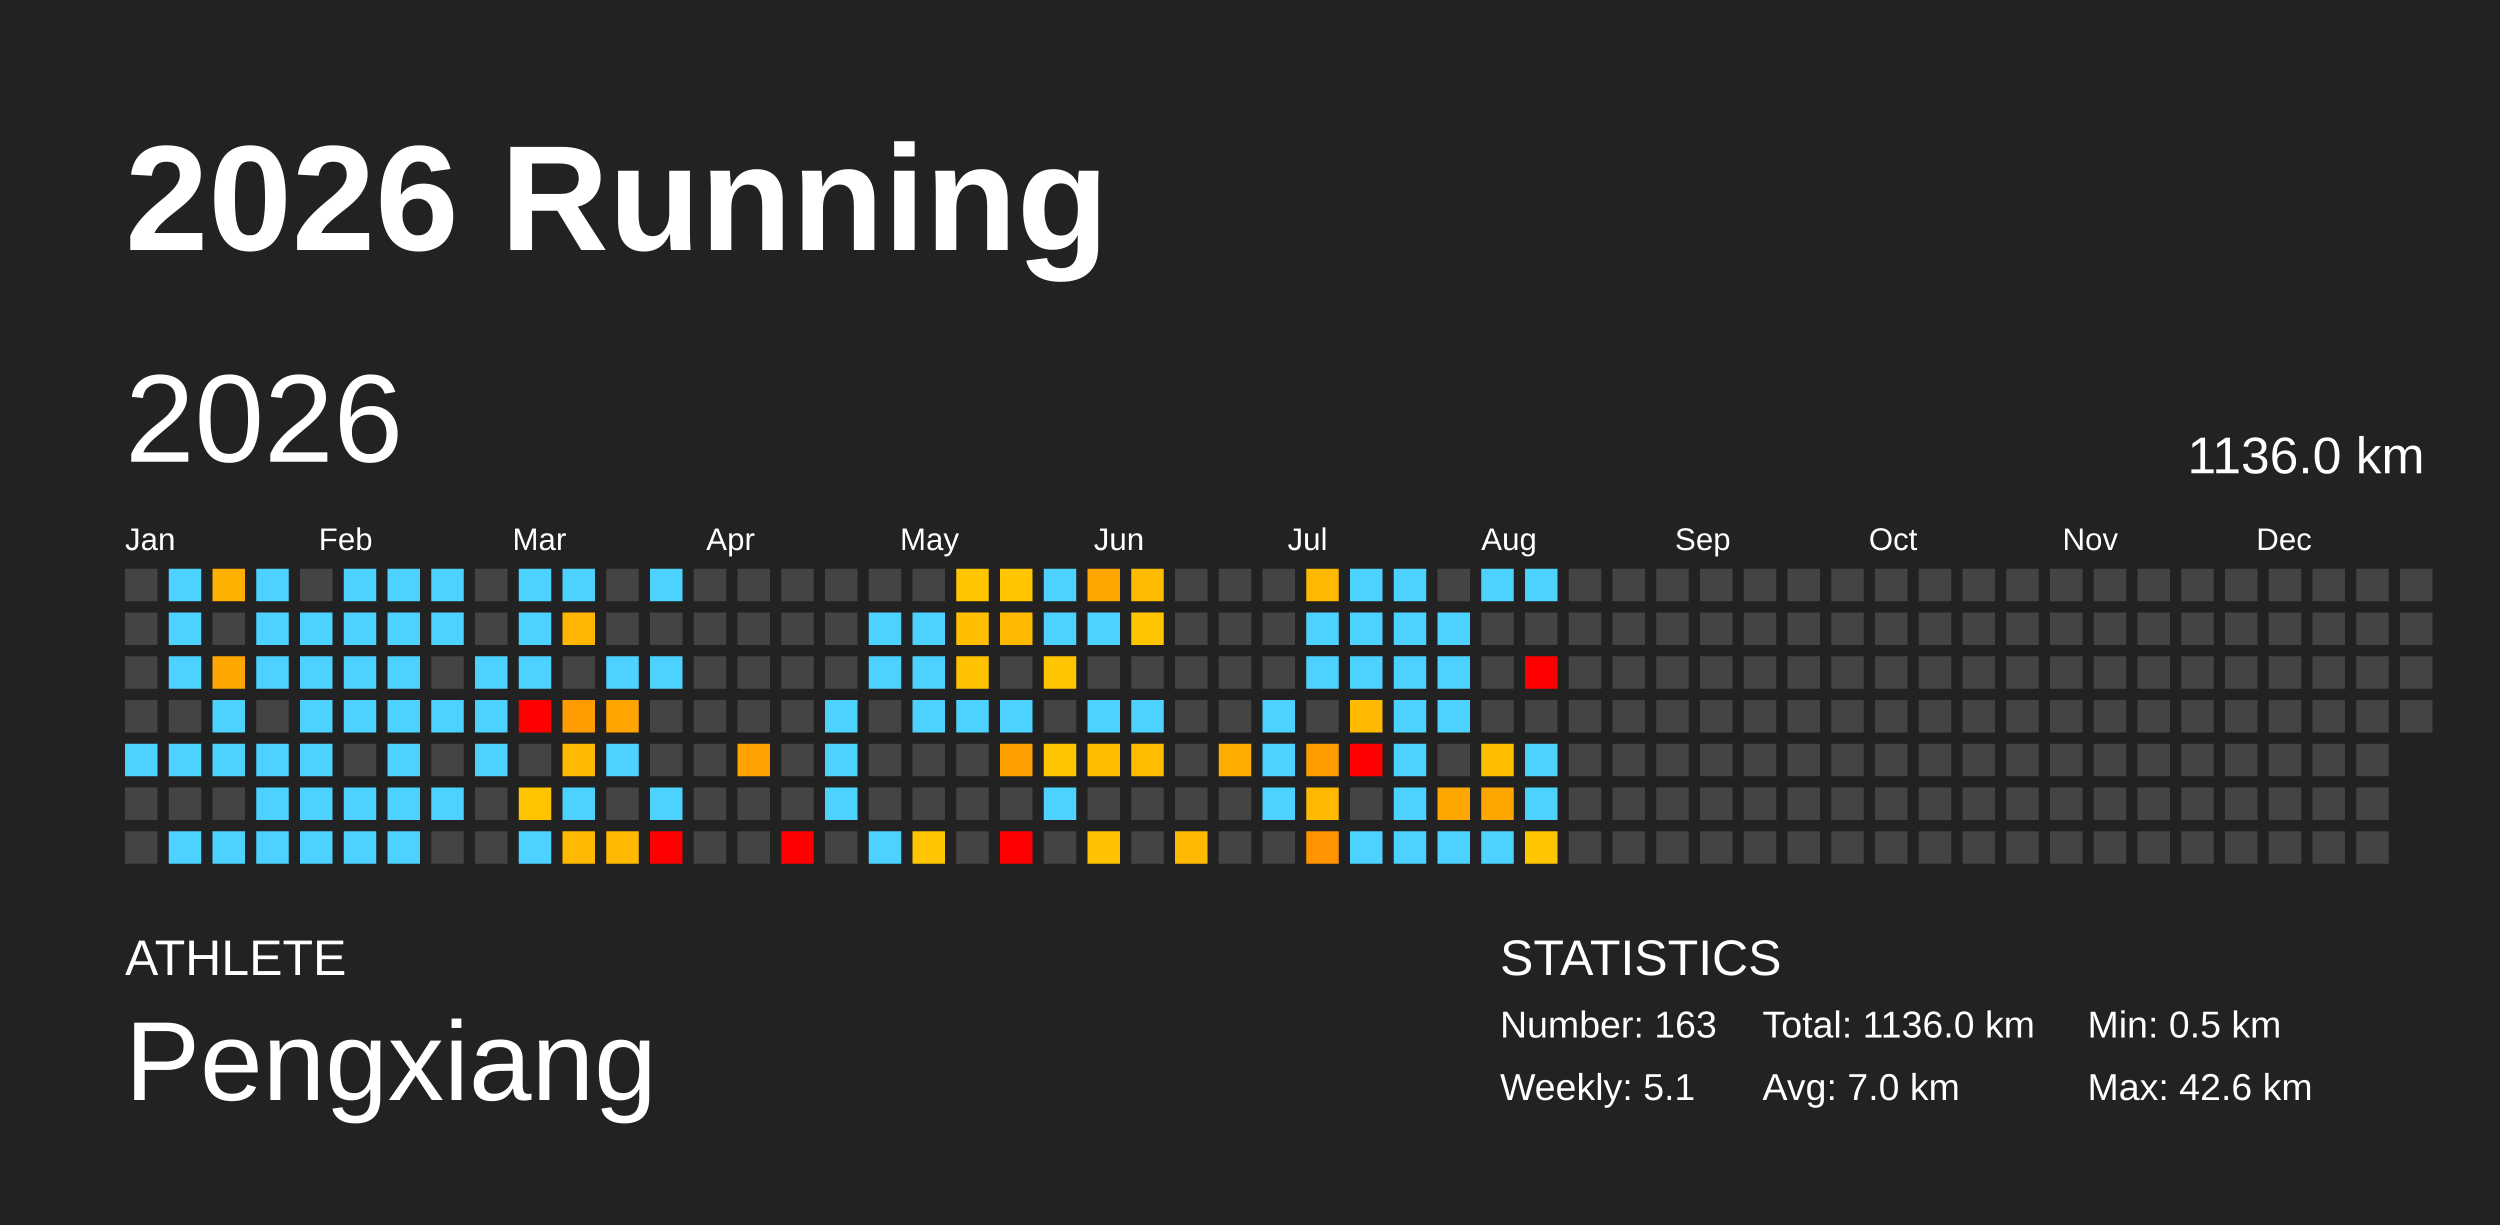
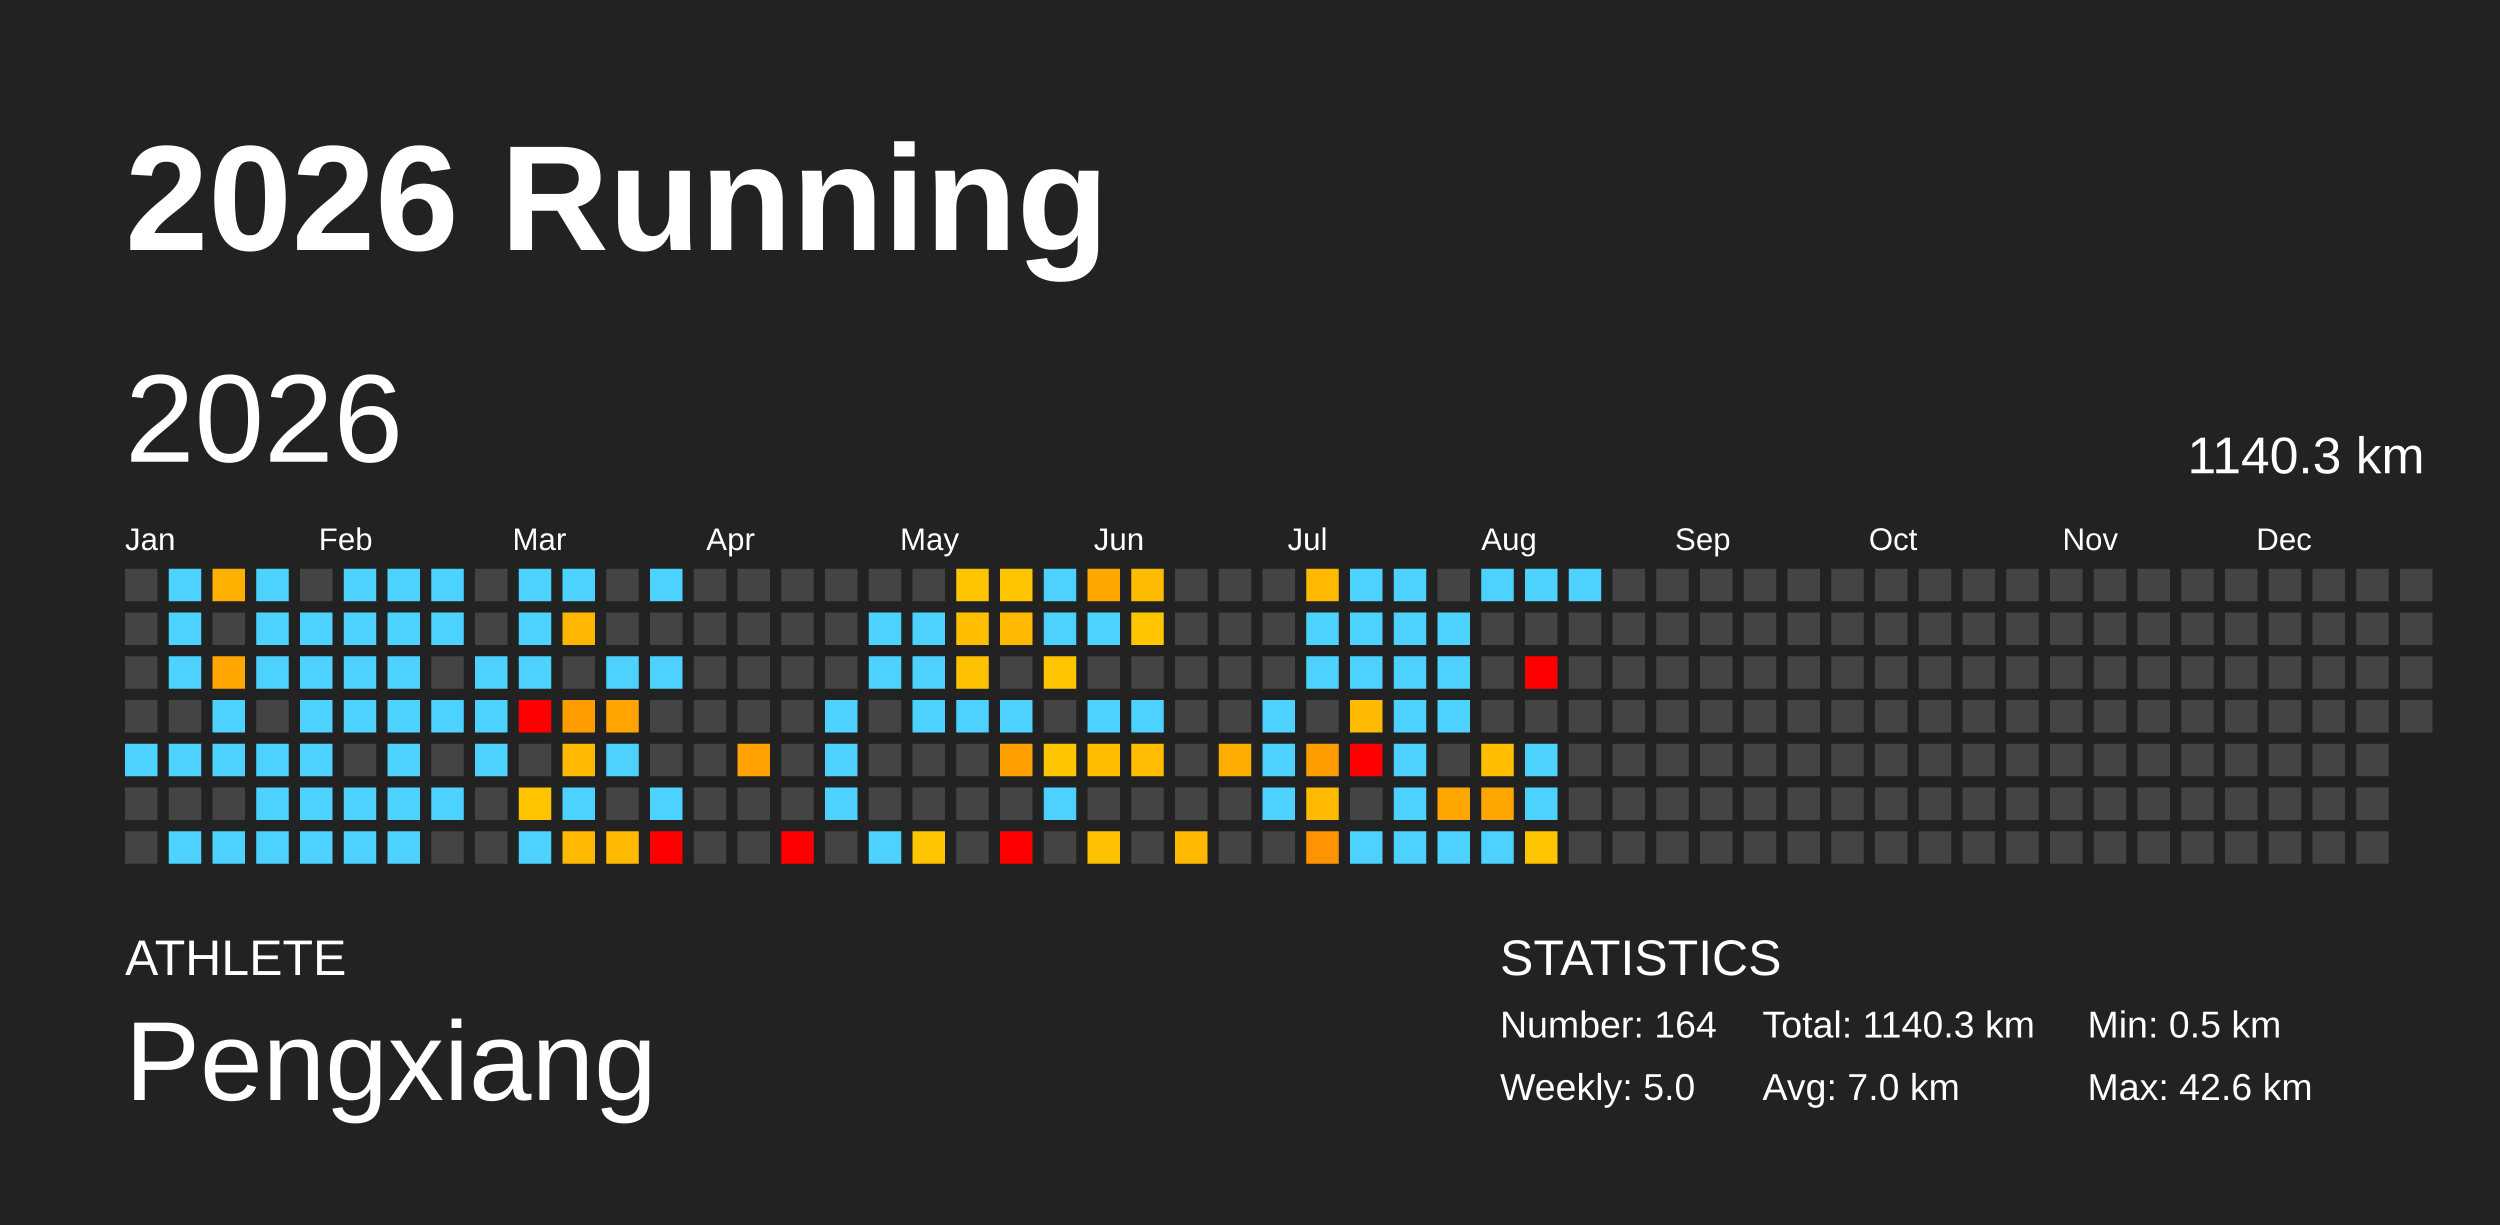
<svg xmlns="http://www.w3.org/2000/svg" baseProfile="full" height="98mm" version="1.1" viewBox="0,0,200,98" width="200mm">
  <defs />
  <rect fill="#222222" height="98" width="200" x="0" y="0" />
  <text fill="#FFFFFF" style="font-size:12px; font-family:Arial; font-weight:bold;" x="10" y="20">2026 Running</text>
  <text fill="#FFFFFF" style="font-size:4px; font-family:Arial" x="10" y="78">ATHLETE</text>
  <text fill="#FFFFFF" style="font-size:9px; font-family:Arial" x="10" y="88">Pengxiang</text>
  <text fill="#FFFFFF" style="font-size:4px; font-family:Arial" x="120" y="78">STATISTICS</text>
-   <text fill="#FFFFFF" style="font-size:3px; font-family:Arial" x="120" y="83">Number: 163</text>
-   <text fill="#FFFFFF" style="font-size:3px; font-family:Arial" x="120" y="88">Weekly: 5.1</text>
-   <text fill="#FFFFFF" style="font-size:3px; font-family:Arial" x="141" y="83">Total: 1136.0 km</text>
+   <text fill="#FFFFFF" style="font-size:3px; font-family:Arial" x="120" y="83">Number: 164</text>
+   <text fill="#FFFFFF" style="font-size:3px; font-family:Arial" x="120" y="88">Weekly: 5.0</text>
+   <text fill="#FFFFFF" style="font-size:3px; font-family:Arial" x="141" y="83">Total: 1140.3 km</text>
  <text fill="#FFFFFF" style="font-size:3px; font-family:Arial" x="141" y="88">Avg: 7.0 km</text>
  <text fill="#FFFFFF" style="font-size:3px; font-family:Arial" x="167" y="83">Min: 0.5 km</text>
  <text fill="#FFFFFF" style="font-size:3px; font-family:Arial" x="167" y="88">Max: 42.6 km</text>
  <text dominant-baseline="hanging" fill="#FFFFFF" style="font-size:10.0px; font-family:Arial;" x="10" y="30">2026</text>
-   <text dominant-baseline="hanging" fill="#FFFFFF" style="font-size:4.125px; font-family:Arial;" x="175" y="35">1136.0 km</text>
+   <text dominant-baseline="hanging" fill="#FFFFFF" style="font-size:4.125px; font-family:Arial;" x="175" y="35">1140.3 km</text>
  <text fill="#FFFFFF" style="font-size:2.5px; font-family:Arial" x="10.0" y="44">Jan</text>
  <text fill="#FFFFFF" style="font-size:2.5px; font-family:Arial" x="25.5" y="44">Feb</text>
  <text fill="#FFFFFF" style="font-size:2.5px; font-family:Arial" x="41.0" y="44">Mar</text>
  <text fill="#FFFFFF" style="font-size:2.5px; font-family:Arial" x="56.5" y="44">Apr</text>
  <text fill="#FFFFFF" style="font-size:2.5px; font-family:Arial" x="72.0" y="44">May</text>
  <text fill="#FFFFFF" style="font-size:2.5px; font-family:Arial" x="87.5" y="44">Jun</text>
  <text fill="#FFFFFF" style="font-size:2.5px; font-family:Arial" x="103.0" y="44">Jul</text>
  <text fill="#FFFFFF" style="font-size:2.5px; font-family:Arial" x="118.5" y="44">Aug</text>
  <text fill="#FFFFFF" style="font-size:2.5px; font-family:Arial" x="134.0" y="44">Sep</text>
  <text fill="#FFFFFF" style="font-size:2.5px; font-family:Arial" x="149.5" y="44">Oct</text>
  <text fill="#FFFFFF" style="font-size:2.5px; font-family:Arial" x="165.0" y="44">Nov</text>
  <text fill="#FFFFFF" style="font-size:2.5px; font-family:Arial" x="180.5" y="44">Dec</text>
  <rect fill="#444444" height="2.6" width="2.6" x="10.0" y="45.5" />
  <rect fill="#444444" height="2.6" width="2.6" x="10.0" y="49.0" />
  <rect fill="#444444" height="2.6" width="2.6" x="10.0" y="52.5" />
  <rect fill="#444444" height="2.6" width="2.6" x="10.0" y="56.0" />
  <rect fill="#4dd2ff" height="2.6" width="2.6" x="10.0" y="59.5" />
  <rect fill="#444444" height="2.6" width="2.6" x="10.0" y="63.0" />
  <rect fill="#444444" height="2.6" width="2.6" x="10.0" y="66.5" />
  <rect fill="#4dd2ff" height="2.6" width="2.6" x="13.5" y="45.5" />
  <rect fill="#4dd2ff" height="2.6" width="2.6" x="13.5" y="49.0" />
  <rect fill="#4dd2ff" height="2.6" width="2.6" x="13.5" y="52.5" />
  <rect fill="#444444" height="2.6" width="2.6" x="13.5" y="56.0" />
  <rect fill="#4dd2ff" height="2.6" width="2.6" x="13.5" y="59.5" />
  <rect fill="#444444" height="2.6" width="2.6" x="13.5" y="63.0" />
  <rect fill="#4dd2ff" height="2.6" width="2.6" x="13.5" y="66.5" />
  <rect fill="#ffb000" height="2.6" width="2.6" x="17.0" y="45.5" />
  <rect fill="#444444" height="2.6" width="2.6" x="17.0" y="49.0" />
  <rect fill="#ffa700" height="2.6" width="2.6" x="17.0" y="52.5" />
  <rect fill="#4dd2ff" height="2.6" width="2.6" x="17.0" y="56.0" />
  <rect fill="#4dd2ff" height="2.6" width="2.6" x="17.0" y="59.5" />
  <rect fill="#444444" height="2.6" width="2.6" x="17.0" y="63.0" />
  <rect fill="#4dd2ff" height="2.6" width="2.6" x="17.0" y="66.5" />
  <rect fill="#4dd2ff" height="2.6" width="2.6" x="20.5" y="45.5" />
  <rect fill="#4dd2ff" height="2.6" width="2.6" x="20.5" y="49.0" />
  <rect fill="#4dd2ff" height="2.6" width="2.6" x="20.5" y="52.5" />
  <rect fill="#444444" height="2.6" width="2.6" x="20.5" y="56.0" />
  <rect fill="#4dd2ff" height="2.6" width="2.6" x="20.5" y="59.5" />
  <rect fill="#4dd2ff" height="2.6" width="2.6" x="20.5" y="63.0" />
  <rect fill="#4dd2ff" height="2.6" width="2.6" x="20.5" y="66.5" />
  <rect fill="#444444" height="2.6" width="2.6" x="24.0" y="45.5" />
  <rect fill="#4dd2ff" height="2.6" width="2.6" x="24.0" y="49.0" />
  <rect fill="#4dd2ff" height="2.6" width="2.6" x="24.0" y="52.5" />
  <rect fill="#4dd2ff" height="2.6" width="2.6" x="24.0" y="56.0" />
  <rect fill="#4dd2ff" height="2.6" width="2.6" x="24.0" y="59.5" />
  <rect fill="#4dd2ff" height="2.6" width="2.6" x="24.0" y="63.0" />
  <rect fill="#4dd2ff" height="2.6" width="2.6" x="24.0" y="66.5" />
  <rect fill="#4dd2ff" height="2.6" width="2.6" x="27.5" y="45.5" />
  <rect fill="#4dd2ff" height="2.6" width="2.6" x="27.5" y="49.0" />
  <rect fill="#4dd2ff" height="2.6" width="2.6" x="27.5" y="52.5" />
  <rect fill="#4dd2ff" height="2.6" width="2.6" x="27.5" y="56.0" />
  <rect fill="#444444" height="2.6" width="2.6" x="27.5" y="59.5" />
  <rect fill="#4dd2ff" height="2.6" width="2.6" x="27.5" y="63.0" />
  <rect fill="#4dd2ff" height="2.6" width="2.6" x="27.5" y="66.5" />
  <rect fill="#4dd2ff" height="2.6" width="2.6" x="31.0" y="45.5" />
  <rect fill="#4dd2ff" height="2.6" width="2.6" x="31.0" y="49.0" />
  <rect fill="#4dd2ff" height="2.6" width="2.6" x="31.0" y="52.5" />
  <rect fill="#4dd2ff" height="2.6" width="2.6" x="31.0" y="56.0" />
  <rect fill="#4dd2ff" height="2.6" width="2.6" x="31.0" y="59.5" />
  <rect fill="#4dd2ff" height="2.6" width="2.6" x="31.0" y="63.0" />
  <rect fill="#4dd2ff" height="2.6" width="2.6" x="31.0" y="66.5" />
  <rect fill="#4dd2ff" height="2.6" width="2.6" x="34.5" y="45.5" />
  <rect fill="#4dd2ff" height="2.6" width="2.6" x="34.5" y="49.0" />
  <rect fill="#444444" height="2.6" width="2.6" x="34.5" y="52.5" />
  <rect fill="#4dd2ff" height="2.6" width="2.6" x="34.5" y="56.0" />
  <rect fill="#444444" height="2.6" width="2.6" x="34.5" y="59.5" />
  <rect fill="#4dd2ff" height="2.6" width="2.6" x="34.5" y="63.0" />
  <rect fill="#444444" height="2.6" width="2.6" x="34.5" y="66.5" />
  <rect fill="#444444" height="2.6" width="2.6" x="38.0" y="45.5" />
  <rect fill="#444444" height="2.6" width="2.6" x="38.0" y="49.0" />
  <rect fill="#4dd2ff" height="2.6" width="2.6" x="38.0" y="52.5" />
  <rect fill="#4dd2ff" height="2.6" width="2.6" x="38.0" y="56.0" />
  <rect fill="#4dd2ff" height="2.6" width="2.6" x="38.0" y="59.5" />
  <rect fill="#444444" height="2.6" width="2.6" x="38.0" y="63.0" />
  <rect fill="#444444" height="2.6" width="2.6" x="38.0" y="66.5" />
  <rect fill="#4dd2ff" height="2.6" width="2.6" x="41.5" y="45.5" />
  <rect fill="#4dd2ff" height="2.6" width="2.6" x="41.5" y="49.0" />
  <rect fill="#4dd2ff" height="2.6" width="2.6" x="41.5" y="52.5" />
  <rect fill="red" height="2.6" width="2.6" x="41.5" y="56.0" />
  <rect fill="#444444" height="2.6" width="2.6" x="41.5" y="59.5" />
  <rect fill="#ffc400" height="2.6" width="2.6" x="41.5" y="63.0" />
  <rect fill="#4dd2ff" height="2.6" width="2.6" x="41.5" y="66.5" />
  <rect fill="#4dd2ff" height="2.6" width="2.6" x="45.0" y="45.5" />
  <rect fill="#ffb600" height="2.6" width="2.6" x="45.0" y="49.0" />
  <rect fill="#444444" height="2.6" width="2.6" x="45.0" y="52.5" />
  <rect fill="#ff9d00" height="2.6" width="2.6" x="45.0" y="56.0" />
  <rect fill="#ffb900" height="2.6" width="2.6" x="45.0" y="59.5" />
  <rect fill="#4dd2ff" height="2.6" width="2.6" x="45.0" y="63.0" />
  <rect fill="#ffb900" height="2.6" width="2.6" x="45.0" y="66.5" />
  <rect fill="#444444" height="2.6" width="2.6" x="48.5" y="45.5" />
  <rect fill="#444444" height="2.6" width="2.6" x="48.5" y="49.0" />
  <rect fill="#4dd2ff" height="2.6" width="2.6" x="48.5" y="52.5" />
  <rect fill="#ffa400" height="2.6" width="2.6" x="48.5" y="56.0" />
  <rect fill="#4dd2ff" height="2.6" width="2.6" x="48.5" y="59.5" />
  <rect fill="#444444" height="2.6" width="2.6" x="48.5" y="63.0" />
  <rect fill="#ffb900" height="2.6" width="2.6" x="48.5" y="66.5" />
  <rect fill="#4dd2ff" height="2.6" width="2.6" x="52.0" y="45.5" />
  <rect fill="#444444" height="2.6" width="2.6" x="52.0" y="49.0" />
  <rect fill="#4dd2ff" height="2.6" width="2.6" x="52.0" y="52.5" />
  <rect fill="#444444" height="2.6" width="2.6" x="52.0" y="56.0" />
  <rect fill="#444444" height="2.6" width="2.6" x="52.0" y="59.5" />
  <rect fill="#4dd2ff" height="2.6" width="2.6" x="52.0" y="63.0" />
  <rect fill="red" height="2.6" width="2.6" x="52.0" y="66.5" />
  <rect fill="#444444" height="2.6" width="2.6" x="55.5" y="45.5" />
  <rect fill="#444444" height="2.6" width="2.6" x="55.5" y="49.0" />
  <rect fill="#444444" height="2.6" width="2.6" x="55.5" y="52.5" />
  <rect fill="#444444" height="2.6" width="2.6" x="55.5" y="56.0" />
  <rect fill="#444444" height="2.6" width="2.6" x="55.5" y="59.5" />
  <rect fill="#444444" height="2.6" width="2.6" x="55.5" y="63.0" />
  <rect fill="#444444" height="2.6" width="2.6" x="55.5" y="66.5" />
  <rect fill="#444444" height="2.6" width="2.6" x="59.0" y="45.5" />
  <rect fill="#444444" height="2.6" width="2.6" x="59.0" y="49.0" />
  <rect fill="#444444" height="2.6" width="2.6" x="59.0" y="52.5" />
  <rect fill="#444444" height="2.6" width="2.6" x="59.0" y="56.0" />
  <rect fill="#ffa100" height="2.6" width="2.6" x="59.0" y="59.5" />
  <rect fill="#444444" height="2.6" width="2.6" x="59.0" y="63.0" />
  <rect fill="#444444" height="2.6" width="2.6" x="59.0" y="66.5" />
  <rect fill="#444444" height="2.6" width="2.6" x="62.5" y="45.5" />
  <rect fill="#444444" height="2.6" width="2.6" x="62.5" y="49.0" />
  <rect fill="#444444" height="2.6" width="2.6" x="62.5" y="52.5" />
  <rect fill="#444444" height="2.6" width="2.6" x="62.5" y="56.0" />
  <rect fill="#444444" height="2.6" width="2.6" x="62.5" y="59.5" />
  <rect fill="#444444" height="2.6" width="2.6" x="62.5" y="63.0" />
  <rect fill="red" height="2.6" width="2.6" x="62.5" y="66.5" />
  <rect fill="#444444" height="2.6" width="2.6" x="66.0" y="45.5" />
  <rect fill="#444444" height="2.6" width="2.6" x="66.0" y="49.0" />
  <rect fill="#444444" height="2.6" width="2.6" x="66.0" y="52.5" />
  <rect fill="#4dd2ff" height="2.6" width="2.6" x="66.0" y="56.0" />
  <rect fill="#4dd2ff" height="2.6" width="2.6" x="66.0" y="59.5" />
  <rect fill="#4dd2ff" height="2.6" width="2.6" x="66.0" y="63.0" />
  <rect fill="#444444" height="2.6" width="2.6" x="66.0" y="66.5" />
  <rect fill="#444444" height="2.6" width="2.6" x="69.5" y="45.5" />
  <rect fill="#4dd2ff" height="2.6" width="2.6" x="69.5" y="49.0" />
  <rect fill="#4dd2ff" height="2.6" width="2.6" x="69.5" y="52.5" />
  <rect fill="#444444" height="2.6" width="2.6" x="69.5" y="56.0" />
  <rect fill="#444444" height="2.6" width="2.6" x="69.5" y="59.5" />
  <rect fill="#444444" height="2.6" width="2.6" x="69.5" y="63.0" />
  <rect fill="#4dd2ff" height="2.6" width="2.6" x="69.5" y="66.5" />
  <rect fill="#444444" height="2.6" width="2.6" x="73.0" y="45.5" />
  <rect fill="#4dd2ff" height="2.6" width="2.6" x="73.0" y="49.0" />
  <rect fill="#4dd2ff" height="2.6" width="2.6" x="73.0" y="52.5" />
  <rect fill="#4dd2ff" height="2.6" width="2.6" x="73.0" y="56.0" />
  <rect fill="#444444" height="2.6" width="2.6" x="73.0" y="59.5" />
  <rect fill="#444444" height="2.6" width="2.6" x="73.0" y="63.0" />
  <rect fill="#ffc500" height="2.6" width="2.6" x="73.0" y="66.5" />
  <rect fill="#ffc500" height="2.6" width="2.6" x="76.5" y="45.5" />
  <rect fill="#ffbf00" height="2.6" width="2.6" x="76.5" y="49.0" />
  <rect fill="#ffc200" height="2.6" width="2.6" x="76.5" y="52.5" />
  <rect fill="#4dd2ff" height="2.6" width="2.6" x="76.5" y="56.0" />
  <rect fill="#444444" height="2.6" width="2.6" x="76.5" y="59.5" />
  <rect fill="#444444" height="2.6" width="2.6" x="76.5" y="63.0" />
  <rect fill="#444444" height="2.6" width="2.6" x="76.5" y="66.5" />
  <rect fill="#ffc500" height="2.6" width="2.6" x="80.0" y="45.5" />
  <rect fill="#ffb900" height="2.6" width="2.6" x="80.0" y="49.0" />
  <rect fill="#444444" height="2.6" width="2.6" x="80.0" y="52.5" />
  <rect fill="#4dd2ff" height="2.6" width="2.6" x="80.0" y="56.0" />
  <rect fill="#ffa000" height="2.6" width="2.6" x="80.0" y="59.5" />
  <rect fill="#444444" height="2.6" width="2.6" x="80.0" y="63.0" />
  <rect fill="red" height="2.6" width="2.6" x="80.0" y="66.5" />
  <rect fill="#4dd2ff" height="2.6" width="2.6" x="83.5" y="45.5" />
  <rect fill="#4dd2ff" height="2.6" width="2.6" x="83.5" y="49.0" />
  <rect fill="#ffc500" height="2.6" width="2.6" x="83.5" y="52.5" />
  <rect fill="#444444" height="2.6" width="2.6" x="83.5" y="56.0" />
  <rect fill="#ffc500" height="2.6" width="2.6" x="83.5" y="59.5" />
  <rect fill="#4dd2ff" height="2.6" width="2.6" x="83.5" y="63.0" />
  <rect fill="#444444" height="2.6" width="2.6" x="83.5" y="66.5" />
  <rect fill="#ffa700" height="2.6" width="2.6" x="87.0" y="45.5" />
  <rect fill="#4dd2ff" height="2.6" width="2.6" x="87.0" y="49.0" />
  <rect fill="#444444" height="2.6" width="2.6" x="87.0" y="52.5" />
  <rect fill="#4dd2ff" height="2.6" width="2.6" x="87.0" y="56.0" />
  <rect fill="#ffbf00" height="2.6" width="2.6" x="87.0" y="59.5" />
  <rect fill="#444444" height="2.6" width="2.6" x="87.0" y="63.0" />
  <rect fill="#ffc200" height="2.6" width="2.6" x="87.0" y="66.5" />
  <rect fill="#ffbb00" height="2.6" width="2.6" x="90.5" y="45.5" />
  <rect fill="#ffc500" height="2.6" width="2.6" x="90.5" y="49.0" />
  <rect fill="#444444" height="2.6" width="2.6" x="90.5" y="52.5" />
  <rect fill="#4dd2ff" height="2.6" width="2.6" x="90.5" y="56.0" />
  <rect fill="#ffbd00" height="2.6" width="2.6" x="90.5" y="59.5" />
  <rect fill="#444444" height="2.6" width="2.6" x="90.5" y="63.0" />
  <rect fill="#444444" height="2.6" width="2.6" x="90.5" y="66.5" />
  <rect fill="#444444" height="2.6" width="2.6" x="94.0" y="45.5" />
  <rect fill="#444444" height="2.6" width="2.6" x="94.0" y="49.0" />
  <rect fill="#444444" height="2.6" width="2.6" x="94.0" y="52.5" />
  <rect fill="#444444" height="2.6" width="2.6" x="94.0" y="56.0" />
  <rect fill="#444444" height="2.6" width="2.6" x="94.0" y="59.5" />
  <rect fill="#444444" height="2.6" width="2.6" x="94.0" y="63.0" />
  <rect fill="#ffb900" height="2.6" width="2.6" x="94.0" y="66.5" />
  <rect fill="#444444" height="2.6" width="2.6" x="97.5" y="45.5" />
  <rect fill="#444444" height="2.6" width="2.6" x="97.5" y="49.0" />
  <rect fill="#444444" height="2.6" width="2.6" x="97.5" y="52.5" />
  <rect fill="#444444" height="2.6" width="2.6" x="97.5" y="56.0" />
  <rect fill="#ffad00" height="2.6" width="2.6" x="97.5" y="59.5" />
  <rect fill="#444444" height="2.6" width="2.6" x="97.5" y="63.0" />
  <rect fill="#444444" height="2.6" width="2.6" x="97.5" y="66.5" />
  <rect fill="#444444" height="2.6" width="2.6" x="101.0" y="45.5" />
  <rect fill="#444444" height="2.6" width="2.6" x="101.0" y="49.0" />
  <rect fill="#444444" height="2.6" width="2.6" x="101.0" y="52.5" />
  <rect fill="#4dd2ff" height="2.6" width="2.6" x="101.0" y="56.0" />
  <rect fill="#4dd2ff" height="2.6" width="2.6" x="101.0" y="59.5" />
  <rect fill="#4dd2ff" height="2.6" width="2.6" x="101.0" y="63.0" />
  <rect fill="#444444" height="2.6" width="2.6" x="101.0" y="66.5" />
  <rect fill="#ffb900" height="2.6" width="2.6" x="104.5" y="45.5" />
  <rect fill="#4dd2ff" height="2.6" width="2.6" x="104.5" y="49.0" />
  <rect fill="#4dd2ff" height="2.6" width="2.6" x="104.5" y="52.5" />
  <rect fill="#444444" height="2.6" width="2.6" x="104.5" y="56.0" />
  <rect fill="#ff9c00" height="2.6" width="2.6" x="104.5" y="59.5" />
  <rect fill="#ffb900" height="2.6" width="2.6" x="104.5" y="63.0" />
  <rect fill="#ff9400" height="2.6" width="2.6" x="104.5" y="66.5" />
  <rect fill="#4dd2ff" height="2.6" width="2.6" x="108.0" y="45.5" />
  <rect fill="#4dd2ff" height="2.6" width="2.6" x="108.0" y="49.0" />
  <rect fill="#4dd2ff" height="2.6" width="2.6" x="108.0" y="52.5" />
  <rect fill="#ffb900" height="2.6" width="2.6" x="108.0" y="56.0" />
  <rect fill="red" height="2.6" width="2.6" x="108.0" y="59.5" />
  <rect fill="#444444" height="2.6" width="2.6" x="108.0" y="63.0" />
  <rect fill="#4dd2ff" height="2.6" width="2.6" x="108.0" y="66.5" />
  <rect fill="#4dd2ff" height="2.6" width="2.6" x="111.5" y="45.5" />
  <rect fill="#4dd2ff" height="2.6" width="2.6" x="111.5" y="49.0" />
  <rect fill="#4dd2ff" height="2.6" width="2.6" x="111.5" y="52.5" />
  <rect fill="#4dd2ff" height="2.6" width="2.6" x="111.5" y="56.0" />
  <rect fill="#4dd2ff" height="2.6" width="2.6" x="111.5" y="59.5" />
  <rect fill="#4dd2ff" height="2.6" width="2.6" x="111.5" y="63.0" />
  <rect fill="#4dd2ff" height="2.6" width="2.6" x="111.5" y="66.5" />
  <rect fill="#444444" height="2.6" width="2.6" x="115.0" y="45.5" />
  <rect fill="#4dd2ff" height="2.6" width="2.6" x="115.0" y="49.0" />
  <rect fill="#4dd2ff" height="2.6" width="2.6" x="115.0" y="52.5" />
  <rect fill="#4dd2ff" height="2.6" width="2.6" x="115.0" y="56.0" />
  <rect fill="#444444" height="2.6" width="2.6" x="115.0" y="59.5" />
  <rect fill="#ffa700" height="2.6" width="2.6" x="115.0" y="63.0" />
  <rect fill="#4dd2ff" height="2.6" width="2.6" x="115.0" y="66.5" />
  <rect fill="#4dd2ff" height="2.6" width="2.6" x="118.5" y="45.5" />
  <rect fill="#444444" height="2.6" width="2.6" x="118.5" y="49.0" />
  <rect fill="#444444" height="2.6" width="2.6" x="118.5" y="52.5" />
  <rect fill="#444444" height="2.6" width="2.6" x="118.5" y="56.0" />
  <rect fill="#ffbe00" height="2.6" width="2.6" x="118.5" y="59.5" />
  <rect fill="#ffa700" height="2.6" width="2.6" x="118.5" y="63.0" />
  <rect fill="#4dd2ff" height="2.6" width="2.6" x="118.5" y="66.5" />
  <rect fill="#4dd2ff" height="2.6" width="2.6" x="122.0" y="45.5" />
  <rect fill="#444444" height="2.6" width="2.6" x="122.0" y="49.0" />
  <rect fill="red" height="2.6" width="2.6" x="122.0" y="52.5" />
  <rect fill="#444444" height="2.6" width="2.6" x="122.0" y="56.0" />
  <rect fill="#4dd2ff" height="2.6" width="2.6" x="122.0" y="59.5" />
  <rect fill="#4dd2ff" height="2.6" width="2.6" x="122.0" y="63.0" />
  <rect fill="#ffc500" height="2.6" width="2.6" x="122.0" y="66.5" />
-   <rect fill="#444444" height="2.6" width="2.6" x="125.5" y="45.5" />
+   <rect fill="#4dd2ff" height="2.6" width="2.6" x="125.5" y="45.5" />
  <rect fill="#444444" height="2.6" width="2.6" x="125.5" y="49.0" />
  <rect fill="#444444" height="2.6" width="2.6" x="125.5" y="52.5" />
  <rect fill="#444444" height="2.6" width="2.6" x="125.5" y="56.0" />
  <rect fill="#444444" height="2.6" width="2.6" x="125.5" y="59.5" />
  <rect fill="#444444" height="2.6" width="2.6" x="125.5" y="63.0" />
  <rect fill="#444444" height="2.6" width="2.6" x="125.5" y="66.5" />
  <rect fill="#444444" height="2.6" width="2.6" x="129.0" y="45.5" />
  <rect fill="#444444" height="2.6" width="2.6" x="129.0" y="49.0" />
  <rect fill="#444444" height="2.6" width="2.6" x="129.0" y="52.5" />
  <rect fill="#444444" height="2.6" width="2.6" x="129.0" y="56.0" />
  <rect fill="#444444" height="2.6" width="2.6" x="129.0" y="59.5" />
  <rect fill="#444444" height="2.6" width="2.6" x="129.0" y="63.0" />
  <rect fill="#444444" height="2.6" width="2.6" x="129.0" y="66.5" />
  <rect fill="#444444" height="2.6" width="2.6" x="132.5" y="45.5" />
  <rect fill="#444444" height="2.6" width="2.6" x="132.5" y="49.0" />
  <rect fill="#444444" height="2.6" width="2.6" x="132.5" y="52.5" />
  <rect fill="#444444" height="2.6" width="2.6" x="132.5" y="56.0" />
  <rect fill="#444444" height="2.6" width="2.6" x="132.5" y="59.5" />
  <rect fill="#444444" height="2.6" width="2.6" x="132.5" y="63.0" />
  <rect fill="#444444" height="2.6" width="2.6" x="132.5" y="66.5" />
  <rect fill="#444444" height="2.6" width="2.6" x="136.0" y="45.5" />
  <rect fill="#444444" height="2.6" width="2.6" x="136.0" y="49.0" />
  <rect fill="#444444" height="2.6" width="2.6" x="136.0" y="52.5" />
  <rect fill="#444444" height="2.6" width="2.6" x="136.0" y="56.0" />
  <rect fill="#444444" height="2.6" width="2.6" x="136.0" y="59.5" />
  <rect fill="#444444" height="2.6" width="2.6" x="136.0" y="63.0" />
  <rect fill="#444444" height="2.6" width="2.6" x="136.0" y="66.5" />
  <rect fill="#444444" height="2.6" width="2.6" x="139.5" y="45.5" />
  <rect fill="#444444" height="2.6" width="2.6" x="139.5" y="49.0" />
  <rect fill="#444444" height="2.6" width="2.6" x="139.5" y="52.5" />
  <rect fill="#444444" height="2.6" width="2.6" x="139.5" y="56.0" />
  <rect fill="#444444" height="2.6" width="2.6" x="139.5" y="59.5" />
  <rect fill="#444444" height="2.6" width="2.6" x="139.5" y="63.0" />
  <rect fill="#444444" height="2.6" width="2.6" x="139.5" y="66.5" />
  <rect fill="#444444" height="2.6" width="2.6" x="143.0" y="45.5" />
  <rect fill="#444444" height="2.6" width="2.6" x="143.0" y="49.0" />
  <rect fill="#444444" height="2.6" width="2.6" x="143.0" y="52.5" />
  <rect fill="#444444" height="2.6" width="2.6" x="143.0" y="56.0" />
  <rect fill="#444444" height="2.6" width="2.6" x="143.0" y="59.5" />
  <rect fill="#444444" height="2.6" width="2.6" x="143.0" y="63.0" />
  <rect fill="#444444" height="2.6" width="2.6" x="143.0" y="66.5" />
  <rect fill="#444444" height="2.6" width="2.6" x="146.5" y="45.5" />
  <rect fill="#444444" height="2.6" width="2.6" x="146.5" y="49.0" />
  <rect fill="#444444" height="2.6" width="2.6" x="146.5" y="52.5" />
  <rect fill="#444444" height="2.6" width="2.6" x="146.5" y="56.0" />
  <rect fill="#444444" height="2.6" width="2.6" x="146.5" y="59.5" />
  <rect fill="#444444" height="2.6" width="2.6" x="146.5" y="63.0" />
  <rect fill="#444444" height="2.6" width="2.6" x="146.5" y="66.5" />
  <rect fill="#444444" height="2.6" width="2.6" x="150.0" y="45.5" />
  <rect fill="#444444" height="2.6" width="2.6" x="150.0" y="49.0" />
  <rect fill="#444444" height="2.6" width="2.6" x="150.0" y="52.5" />
  <rect fill="#444444" height="2.6" width="2.6" x="150.0" y="56.0" />
  <rect fill="#444444" height="2.6" width="2.6" x="150.0" y="59.5" />
  <rect fill="#444444" height="2.6" width="2.6" x="150.0" y="63.0" />
  <rect fill="#444444" height="2.6" width="2.6" x="150.0" y="66.5" />
  <rect fill="#444444" height="2.6" width="2.6" x="153.5" y="45.5" />
  <rect fill="#444444" height="2.6" width="2.6" x="153.5" y="49.0" />
  <rect fill="#444444" height="2.6" width="2.6" x="153.5" y="52.5" />
  <rect fill="#444444" height="2.6" width="2.6" x="153.5" y="56.0" />
  <rect fill="#444444" height="2.6" width="2.6" x="153.5" y="59.5" />
  <rect fill="#444444" height="2.6" width="2.6" x="153.5" y="63.0" />
  <rect fill="#444444" height="2.6" width="2.6" x="153.5" y="66.5" />
  <rect fill="#444444" height="2.6" width="2.6" x="157.0" y="45.5" />
  <rect fill="#444444" height="2.6" width="2.6" x="157.0" y="49.0" />
  <rect fill="#444444" height="2.6" width="2.6" x="157.0" y="52.5" />
  <rect fill="#444444" height="2.6" width="2.6" x="157.0" y="56.0" />
  <rect fill="#444444" height="2.6" width="2.6" x="157.0" y="59.5" />
  <rect fill="#444444" height="2.6" width="2.6" x="157.0" y="63.0" />
  <rect fill="#444444" height="2.6" width="2.6" x="157.0" y="66.5" />
  <rect fill="#444444" height="2.6" width="2.6" x="160.5" y="45.5" />
  <rect fill="#444444" height="2.6" width="2.6" x="160.5" y="49.0" />
  <rect fill="#444444" height="2.6" width="2.6" x="160.5" y="52.5" />
  <rect fill="#444444" height="2.6" width="2.6" x="160.5" y="56.0" />
  <rect fill="#444444" height="2.6" width="2.6" x="160.5" y="59.5" />
  <rect fill="#444444" height="2.6" width="2.6" x="160.5" y="63.0" />
  <rect fill="#444444" height="2.6" width="2.6" x="160.5" y="66.5" />
  <rect fill="#444444" height="2.6" width="2.6" x="164.0" y="45.5" />
  <rect fill="#444444" height="2.6" width="2.6" x="164.0" y="49.0" />
  <rect fill="#444444" height="2.6" width="2.6" x="164.0" y="52.5" />
  <rect fill="#444444" height="2.6" width="2.6" x="164.0" y="56.0" />
  <rect fill="#444444" height="2.6" width="2.6" x="164.0" y="59.5" />
  <rect fill="#444444" height="2.6" width="2.6" x="164.0" y="63.0" />
  <rect fill="#444444" height="2.6" width="2.6" x="164.0" y="66.5" />
  <rect fill="#444444" height="2.6" width="2.6" x="167.5" y="45.5" />
  <rect fill="#444444" height="2.6" width="2.6" x="167.5" y="49.0" />
  <rect fill="#444444" height="2.6" width="2.6" x="167.5" y="52.5" />
  <rect fill="#444444" height="2.6" width="2.6" x="167.5" y="56.0" />
  <rect fill="#444444" height="2.6" width="2.6" x="167.5" y="59.5" />
  <rect fill="#444444" height="2.6" width="2.6" x="167.5" y="63.0" />
  <rect fill="#444444" height="2.6" width="2.6" x="167.5" y="66.5" />
  <rect fill="#444444" height="2.6" width="2.6" x="171.0" y="45.5" />
  <rect fill="#444444" height="2.6" width="2.6" x="171.0" y="49.0" />
  <rect fill="#444444" height="2.6" width="2.6" x="171.0" y="52.5" />
  <rect fill="#444444" height="2.6" width="2.6" x="171.0" y="56.0" />
  <rect fill="#444444" height="2.6" width="2.6" x="171.0" y="59.5" />
  <rect fill="#444444" height="2.6" width="2.6" x="171.0" y="63.0" />
  <rect fill="#444444" height="2.6" width="2.6" x="171.0" y="66.5" />
  <rect fill="#444444" height="2.6" width="2.6" x="174.5" y="45.5" />
  <rect fill="#444444" height="2.6" width="2.6" x="174.5" y="49.0" />
  <rect fill="#444444" height="2.6" width="2.6" x="174.5" y="52.5" />
  <rect fill="#444444" height="2.6" width="2.6" x="174.5" y="56.0" />
  <rect fill="#444444" height="2.6" width="2.6" x="174.5" y="59.5" />
  <rect fill="#444444" height="2.6" width="2.6" x="174.5" y="63.0" />
  <rect fill="#444444" height="2.6" width="2.6" x="174.5" y="66.5" />
  <rect fill="#444444" height="2.6" width="2.6" x="178.0" y="45.5" />
  <rect fill="#444444" height="2.6" width="2.6" x="178.0" y="49.0" />
  <rect fill="#444444" height="2.6" width="2.6" x="178.0" y="52.5" />
  <rect fill="#444444" height="2.6" width="2.6" x="178.0" y="56.0" />
  <rect fill="#444444" height="2.6" width="2.6" x="178.0" y="59.5" />
  <rect fill="#444444" height="2.6" width="2.6" x="178.0" y="63.0" />
  <rect fill="#444444" height="2.6" width="2.6" x="178.0" y="66.5" />
  <rect fill="#444444" height="2.6" width="2.6" x="181.5" y="45.5" />
  <rect fill="#444444" height="2.6" width="2.6" x="181.5" y="49.0" />
  <rect fill="#444444" height="2.6" width="2.6" x="181.5" y="52.5" />
  <rect fill="#444444" height="2.6" width="2.6" x="181.5" y="56.0" />
  <rect fill="#444444" height="2.6" width="2.6" x="181.5" y="59.5" />
  <rect fill="#444444" height="2.6" width="2.6" x="181.5" y="63.0" />
  <rect fill="#444444" height="2.6" width="2.6" x="181.5" y="66.5" />
  <rect fill="#444444" height="2.6" width="2.6" x="185.0" y="45.5" />
  <rect fill="#444444" height="2.6" width="2.6" x="185.0" y="49.0" />
  <rect fill="#444444" height="2.6" width="2.6" x="185.0" y="52.5" />
  <rect fill="#444444" height="2.6" width="2.6" x="185.0" y="56.0" />
  <rect fill="#444444" height="2.6" width="2.6" x="185.0" y="59.5" />
  <rect fill="#444444" height="2.6" width="2.6" x="185.0" y="63.0" />
  <rect fill="#444444" height="2.6" width="2.6" x="185.0" y="66.5" />
  <rect fill="#444444" height="2.6" width="2.6" x="188.5" y="45.5" />
  <rect fill="#444444" height="2.6" width="2.6" x="188.5" y="49.0" />
  <rect fill="#444444" height="2.6" width="2.6" x="188.5" y="52.5" />
  <rect fill="#444444" height="2.6" width="2.6" x="188.5" y="56.0" />
  <rect fill="#444444" height="2.6" width="2.6" x="188.5" y="59.5" />
  <rect fill="#444444" height="2.6" width="2.6" x="188.5" y="63.0" />
  <rect fill="#444444" height="2.6" width="2.6" x="188.5" y="66.5" />
  <rect fill="#444444" height="2.6" width="2.6" x="192.0" y="45.5" />
  <rect fill="#444444" height="2.6" width="2.6" x="192.0" y="49.0" />
  <rect fill="#444444" height="2.6" width="2.6" x="192.0" y="52.5" />
  <rect fill="#444444" height="2.6" width="2.6" x="192.0" y="56.0" />
</svg>
